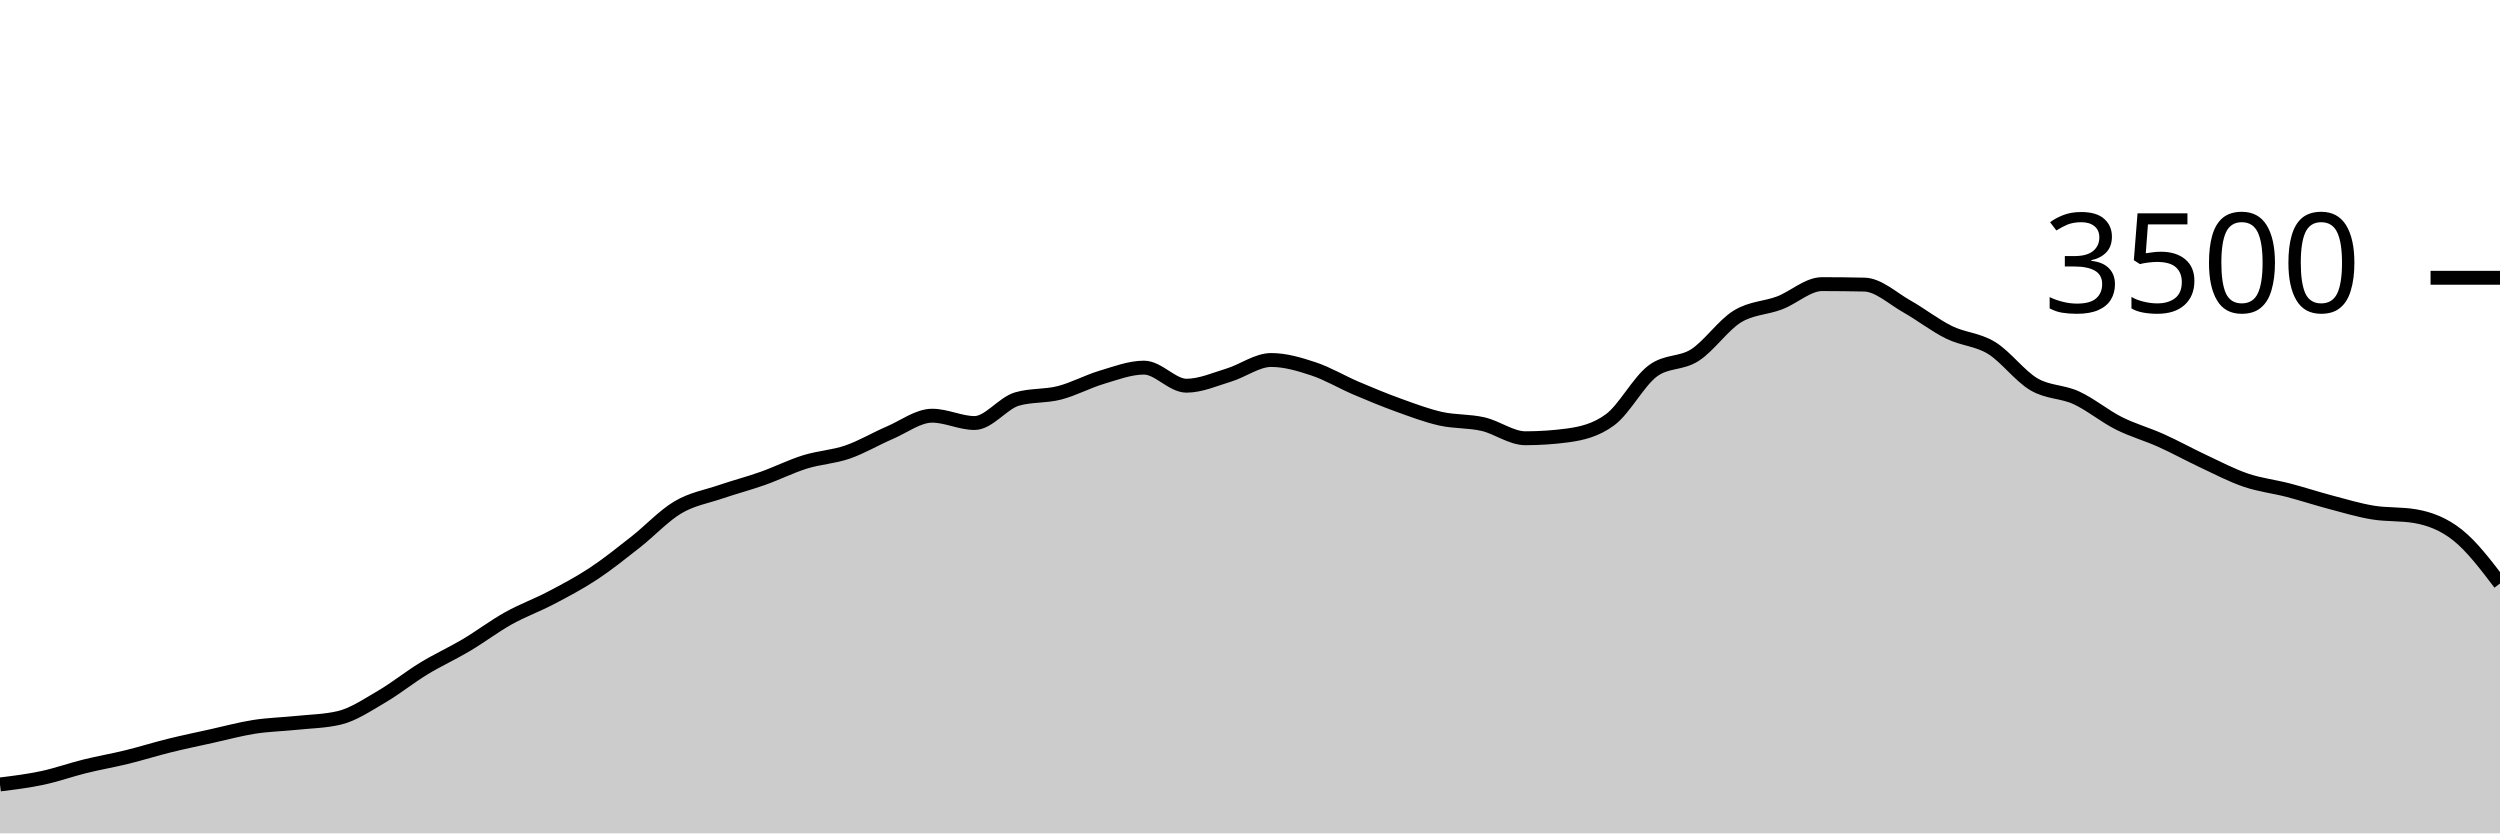
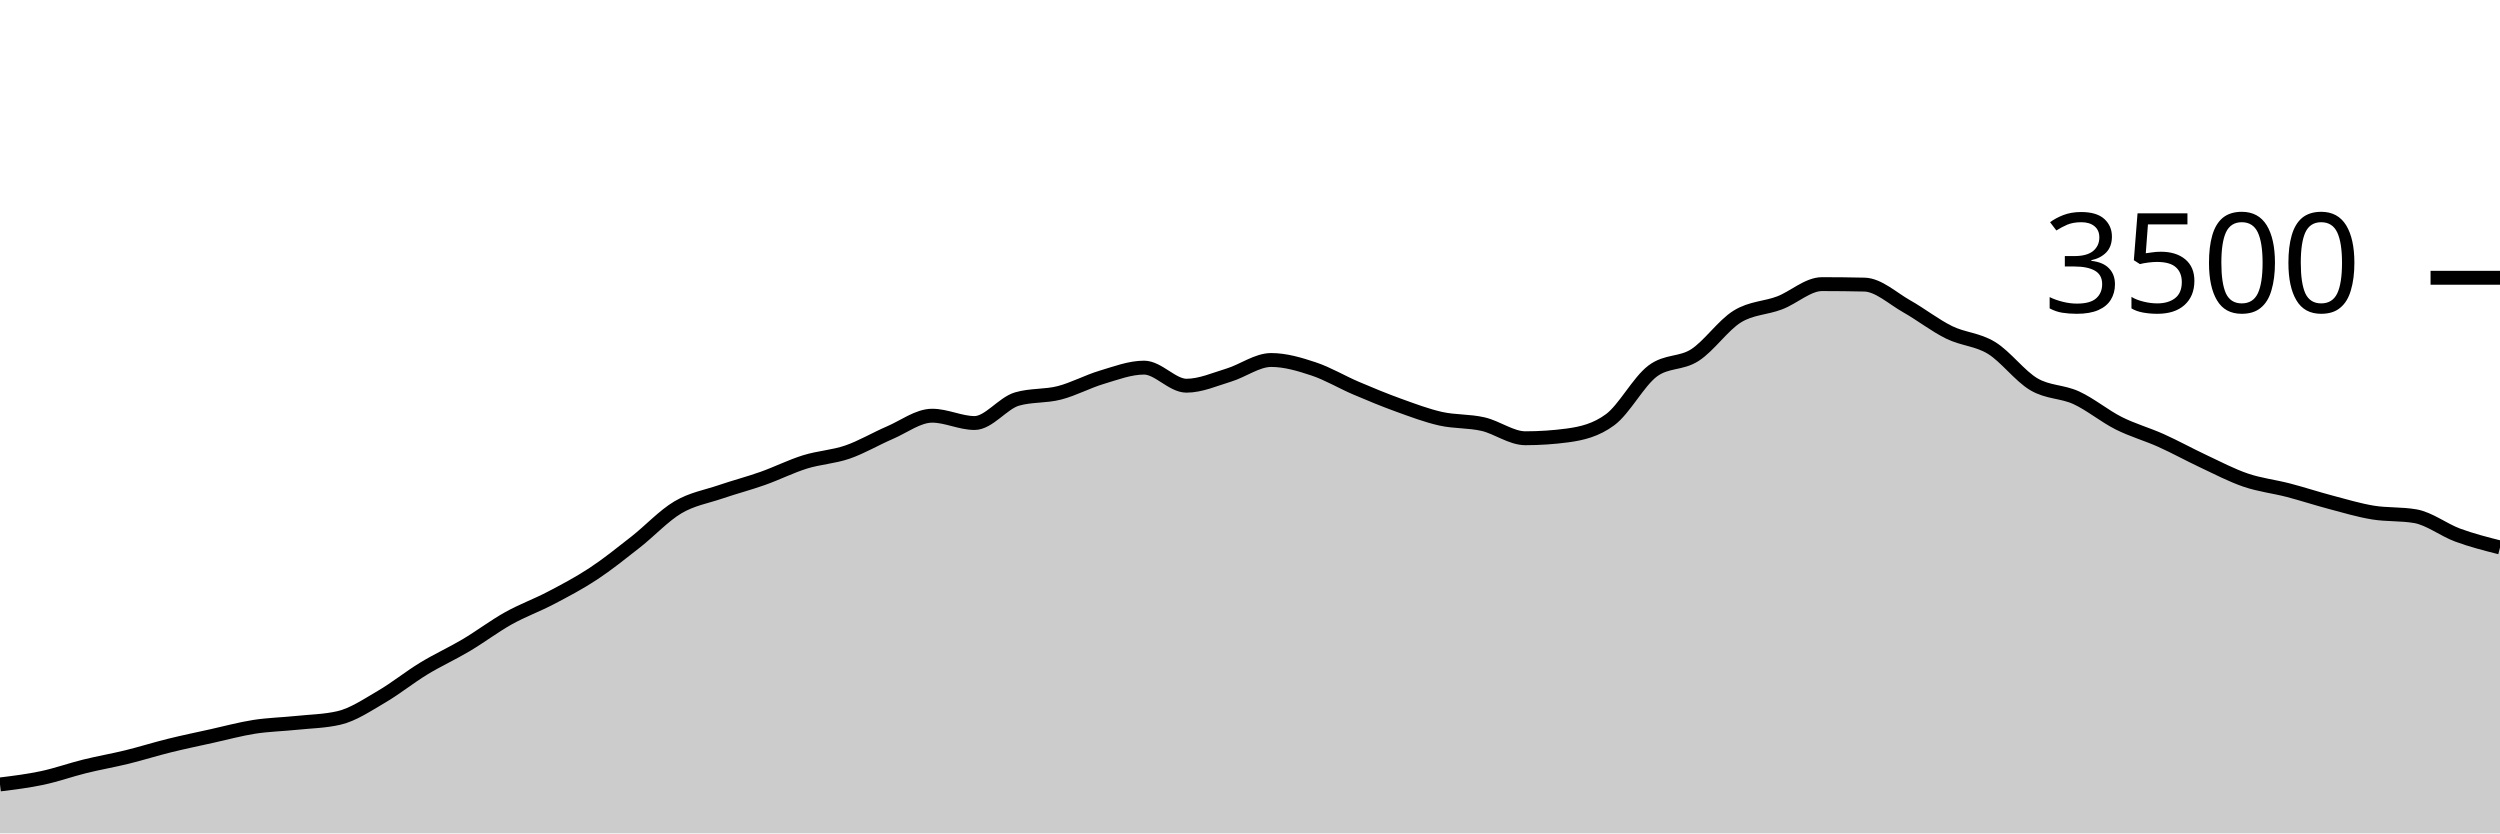
<svg xmlns="http://www.w3.org/2000/svg" viewBox="0 0 180 60">
  <g transform="translate(0,20)">
-     <path class="area" fill="rgba(0, 0, 0, 0.2)" d="M0,36.48C1.017,36.354,2.034,36.229,3.051,36.011C4.068,35.794,5.085,35.429,6.102,35.177C7.119,34.926,8.136,34.752,9.153,34.503C10.169,34.253,11.186,33.931,12.203,33.68C13.22,33.429,14.237,33.219,15.254,32.994C16.271,32.77,17.288,32.49,18.305,32.331C19.322,32.173,20.339,32.152,21.356,32.046C22.373,31.939,23.39,31.928,24.407,31.691C25.424,31.455,26.441,30.764,27.458,30.171C28.475,29.579,29.492,28.756,30.508,28.137C31.525,27.518,32.542,27.061,33.559,26.457C34.576,25.853,35.593,25.082,36.61,24.514C37.627,23.947,38.644,23.585,39.661,23.051C40.678,22.518,41.695,21.985,42.712,21.314C43.729,20.644,44.746,19.827,45.763,19.029C46.78,18.23,47.797,17.128,48.814,16.526C49.831,15.924,50.847,15.764,51.864,15.417C52.881,15.07,53.898,14.806,54.915,14.446C55.932,14.086,56.949,13.573,57.966,13.257C58.983,12.941,60,12.899,61.017,12.549C62.034,12.198,63.051,11.59,64.068,11.154C65.085,10.718,66.102,9.931,67.119,9.931C68.136,9.931,69.153,10.457,70.169,10.457C71.186,10.457,72.203,9.029,73.22,8.731C74.237,8.434,75.254,8.547,76.271,8.286C77.288,8.025,78.305,7.469,79.322,7.166C80.339,6.863,81.356,6.469,82.373,6.469C83.39,6.469,84.407,7.771,85.424,7.771C86.441,7.771,87.458,7.314,88.475,7.006C89.492,6.697,90.508,5.92,91.525,5.92C92.542,5.92,93.559,6.223,94.576,6.56C95.593,6.897,96.61,7.509,97.627,7.943C98.644,8.377,99.661,8.798,100.678,9.166C101.695,9.533,102.712,9.92,103.729,10.149C104.746,10.377,105.763,10.303,106.78,10.537C107.797,10.771,108.814,11.554,109.831,11.554C110.847,11.554,111.864,11.486,112.881,11.349C113.898,11.211,114.915,10.971,115.932,10.217C116.949,9.463,117.966,7.49,118.983,6.72C120,5.95,121.017,6.221,122.034,5.566C123.051,4.91,124.068,3.415,125.085,2.789C126.102,2.162,127.119,2.194,128.136,1.806C129.153,1.417,130.169,0.457,131.186,0.457C132.203,0.457,133.22,0.469,134.237,0.491C135.254,0.514,136.271,1.484,137.288,2.057C138.305,2.63,139.322,3.432,140.339,3.931C141.356,4.43,142.373,4.429,143.39,5.051C144.407,5.674,145.424,7.07,146.441,7.669C147.458,8.267,148.475,8.173,149.492,8.64C150.508,9.107,151.525,9.956,152.542,10.469C153.559,10.981,154.576,11.257,155.593,11.714C156.61,12.171,157.627,12.735,158.644,13.211C159.661,13.688,160.678,14.225,161.695,14.571C162.712,14.918,163.729,15.027,164.746,15.291C165.763,15.556,166.78,15.891,167.797,16.16C168.814,16.429,169.831,16.735,170.847,16.903C171.864,17.07,172.881,16.99,173.898,17.166C174.915,17.341,175.932,17.718,176.949,18.526C177.966,19.333,178.983,20.672,180,22.011L180,40C178.983,40,177.966,40,176.949,40C175.932,40,174.915,40,173.898,40C172.881,40,171.864,40,170.847,40C169.831,40,168.814,40,167.797,40C166.78,40,165.763,40,164.746,40C163.729,40,162.712,40,161.695,40C160.678,40,159.661,40,158.644,40C157.627,40,156.61,40,155.593,40C154.576,40,153.559,40,152.542,40C151.525,40,150.508,40,149.492,40C148.475,40,147.458,40,146.441,40C145.424,40,144.407,40,143.39,40C142.373,40,141.356,40,140.339,40C139.322,40,138.305,40,137.288,40C136.271,40,135.254,40,134.237,40C133.22,40,132.203,40,131.186,40C130.169,40,129.153,40,128.136,40C127.119,40,126.102,40,125.085,40C124.068,40,123.051,40,122.034,40C121.017,40,120,40,118.983,40C117.966,40,116.949,40,115.932,40C114.915,40,113.898,40,112.881,40C111.864,40,110.847,40,109.831,40C108.814,40,107.797,40,106.78,40C105.763,40,104.746,40,103.729,40C102.712,40,101.695,40,100.678,40C99.661,40,98.644,40,97.627,40C96.61,40,95.593,40,94.576,40C93.559,40,92.542,40,91.525,40C90.508,40,89.492,40,88.475,40C87.458,40,86.441,40,85.424,40C84.407,40,83.39,40,82.373,40C81.356,40,80.339,40,79.322,40C78.305,40,77.288,40,76.271,40C75.254,40,74.237,40,73.22,40C72.203,40,71.186,40,70.169,40C69.153,40,68.136,40,67.119,40C66.102,40,65.085,40,64.068,40C63.051,40,62.034,40,61.017,40C60,40,58.983,40,57.966,40C56.949,40,55.932,40,54.915,40C53.898,40,52.881,40,51.864,40C50.847,40,49.831,40,48.814,40C47.797,40,46.78,40,45.763,40C44.746,40,43.729,40,42.712,40C41.695,40,40.678,40,39.661,40C38.644,40,37.627,40,36.61,40C35.593,40,34.576,40,33.559,40C32.542,40,31.525,40,30.508,40C29.492,40,28.475,40,27.458,40C26.441,40,25.424,40,24.407,40C23.39,40,22.373,40,21.356,40C20.339,40,19.322,40,18.305,40C17.288,40,16.271,40,15.254,40C14.237,40,13.22,40,12.203,40C11.186,40,10.169,40,9.153,40C8.136,40,7.119,40,6.102,40C5.085,40,4.068,40,3.051,40C2.034,40,1.017,40,0,40Z" />
-     <path class="line" stroke="black" fill="none" d="M0,36.48C1.017,36.354,2.034,36.229,3.051,36.011C4.068,35.794,5.085,35.429,6.102,35.177C7.119,34.926,8.136,34.752,9.153,34.503C10.169,34.253,11.186,33.931,12.203,33.68C13.22,33.429,14.237,33.219,15.254,32.994C16.271,32.77,17.288,32.49,18.305,32.331C19.322,32.173,20.339,32.152,21.356,32.046C22.373,31.939,23.39,31.928,24.407,31.691C25.424,31.455,26.441,30.764,27.458,30.171C28.475,29.579,29.492,28.756,30.508,28.137C31.525,27.518,32.542,27.061,33.559,26.457C34.576,25.853,35.593,25.082,36.61,24.514C37.627,23.947,38.644,23.585,39.661,23.051C40.678,22.518,41.695,21.985,42.712,21.314C43.729,20.644,44.746,19.827,45.763,19.029C46.78,18.23,47.797,17.128,48.814,16.526C49.831,15.924,50.847,15.764,51.864,15.417C52.881,15.07,53.898,14.806,54.915,14.446C55.932,14.086,56.949,13.573,57.966,13.257C58.983,12.941,60,12.899,61.017,12.549C62.034,12.198,63.051,11.59,64.068,11.154C65.085,10.718,66.102,9.931,67.119,9.931C68.136,9.931,69.153,10.457,70.169,10.457C71.186,10.457,72.203,9.029,73.22,8.731C74.237,8.434,75.254,8.547,76.271,8.286C77.288,8.025,78.305,7.469,79.322,7.166C80.339,6.863,81.356,6.469,82.373,6.469C83.39,6.469,84.407,7.771,85.424,7.771C86.441,7.771,87.458,7.314,88.475,7.006C89.492,6.697,90.508,5.92,91.525,5.92C92.542,5.92,93.559,6.223,94.576,6.56C95.593,6.897,96.61,7.509,97.627,7.943C98.644,8.377,99.661,8.798,100.678,9.166C101.695,9.533,102.712,9.92,103.729,10.149C104.746,10.377,105.763,10.303,106.78,10.537C107.797,10.771,108.814,11.554,109.831,11.554C110.847,11.554,111.864,11.486,112.881,11.349C113.898,11.211,114.915,10.971,115.932,10.217C116.949,9.463,117.966,7.49,118.983,6.72C120,5.95,121.017,6.221,122.034,5.566C123.051,4.91,124.068,3.415,125.085,2.789C126.102,2.162,127.119,2.194,128.136,1.806C129.153,1.417,130.169,0.457,131.186,0.457C132.203,0.457,133.22,0.469,134.237,0.491C135.254,0.514,136.271,1.484,137.288,2.057C138.305,2.63,139.322,3.432,140.339,3.931C141.356,4.43,142.373,4.429,143.39,5.051C144.407,5.674,145.424,7.07,146.441,7.669C147.458,8.267,148.475,8.173,149.492,8.64C150.508,9.107,151.525,9.956,152.542,10.469C153.559,10.981,154.576,11.257,155.593,11.714C156.61,12.171,157.627,12.735,158.644,13.211C159.661,13.688,160.678,14.225,161.695,14.571C162.712,14.918,163.729,15.027,164.746,15.291C165.763,15.556,166.78,15.891,167.797,16.16C168.814,16.429,169.831,16.735,170.847,16.903C171.864,17.07,172.881,16.99,173.898,17.166C174.915,17.341,175.932,17.718,176.949,18.526C177.966,19.333,178.983,20.672,180,22.011" />
+     <path class="area" fill="rgba(0, 0, 0, 0.2)" d="M0,36.48C1.017,36.354,2.034,36.229,3.051,36.011C4.068,35.794,5.085,35.429,6.102,35.177C7.119,34.926,8.136,34.752,9.153,34.503C10.169,34.253,11.186,33.931,12.203,33.68C13.22,33.429,14.237,33.219,15.254,32.994C16.271,32.77,17.288,32.49,18.305,32.331C19.322,32.173,20.339,32.152,21.356,32.046C22.373,31.939,23.39,31.928,24.407,31.691C25.424,31.455,26.441,30.764,27.458,30.171C28.475,29.579,29.492,28.756,30.508,28.137C31.525,27.518,32.542,27.061,33.559,26.457C34.576,25.853,35.593,25.082,36.61,24.514C37.627,23.947,38.644,23.585,39.661,23.051C40.678,22.518,41.695,21.985,42.712,21.314C43.729,20.644,44.746,19.827,45.763,19.029C46.78,18.23,47.797,17.128,48.814,16.526C49.831,15.924,50.847,15.764,51.864,15.417C52.881,15.07,53.898,14.806,54.915,14.446C55.932,14.086,56.949,13.573,57.966,13.257C58.983,12.941,60,12.899,61.017,12.549C62.034,12.198,63.051,11.59,64.068,11.154C65.085,10.718,66.102,9.931,67.119,9.931C68.136,9.931,69.153,10.457,70.169,10.457C71.186,10.457,72.203,9.029,73.22,8.731C74.237,8.434,75.254,8.547,76.271,8.286C77.288,8.025,78.305,7.469,79.322,7.166C80.339,6.863,81.356,6.469,82.373,6.469C83.39,6.469,84.407,7.771,85.424,7.771C86.441,7.771,87.458,7.314,88.475,7.006C89.492,6.697,90.508,5.92,91.525,5.92C92.542,5.92,93.559,6.223,94.576,6.56C95.593,6.897,96.61,7.509,97.627,7.943C98.644,8.377,99.661,8.798,100.678,9.166C101.695,9.533,102.712,9.92,103.729,10.149C104.746,10.377,105.763,10.303,106.78,10.537C107.797,10.771,108.814,11.554,109.831,11.554C110.847,11.554,111.864,11.486,112.881,11.349C113.898,11.211,114.915,10.971,115.932,10.217C116.949,9.463,117.966,7.49,118.983,6.72C120,5.95,121.017,6.221,122.034,5.566C123.051,4.91,124.068,3.415,125.085,2.789C126.102,2.162,127.119,2.194,128.136,1.806C129.153,1.417,130.169,0.457,131.186,0.457C132.203,0.457,133.22,0.469,134.237,0.491C135.254,0.514,136.271,1.484,137.288,2.057C138.305,2.63,139.322,3.432,140.339,3.931C141.356,4.43,142.373,4.429,143.39,5.051C144.407,5.674,145.424,7.07,146.441,7.669C147.458,8.267,148.475,8.173,149.492,8.64C150.508,9.107,151.525,9.956,152.542,10.469C153.559,10.981,154.576,11.257,155.593,11.714C156.61,12.171,157.627,12.735,158.644,13.211C159.661,13.688,160.678,14.225,161.695,14.571C162.712,14.918,163.729,15.027,164.746,15.291C165.763,15.556,166.78,15.891,167.797,16.16C168.814,16.429,169.831,16.735,170.847,16.903C171.864,17.07,172.881,16.99,173.898,17.166C174.915,17.341,175.932,18.15,176.949,18.526C177.966,18.901,178.983,19.159,180,19.417L180,40C178.983,40,177.966,40,176.949,40C175.932,40,174.915,40,173.898,40C172.881,40,171.864,40,170.847,40C169.831,40,168.814,40,167.797,40C166.78,40,165.763,40,164.746,40C163.729,40,162.712,40,161.695,40C160.678,40,159.661,40,158.644,40C157.627,40,156.61,40,155.593,40C154.576,40,153.559,40,152.542,40C151.525,40,150.508,40,149.492,40C148.475,40,147.458,40,146.441,40C145.424,40,144.407,40,143.39,40C142.373,40,141.356,40,140.339,40C139.322,40,138.305,40,137.288,40C136.271,40,135.254,40,134.237,40C133.22,40,132.203,40,131.186,40C130.169,40,129.153,40,128.136,40C127.119,40,126.102,40,125.085,40C124.068,40,123.051,40,122.034,40C121.017,40,120,40,118.983,40C117.966,40,116.949,40,115.932,40C114.915,40,113.898,40,112.881,40C111.864,40,110.847,40,109.831,40C108.814,40,107.797,40,106.78,40C105.763,40,104.746,40,103.729,40C102.712,40,101.695,40,100.678,40C99.661,40,98.644,40,97.627,40C96.61,40,95.593,40,94.576,40C93.559,40,92.542,40,91.525,40C90.508,40,89.492,40,88.475,40C87.458,40,86.441,40,85.424,40C84.407,40,83.39,40,82.373,40C81.356,40,80.339,40,79.322,40C78.305,40,77.288,40,76.271,40C75.254,40,74.237,40,73.22,40C72.203,40,71.186,40,70.169,40C69.153,40,68.136,40,67.119,40C66.102,40,65.085,40,64.068,40C63.051,40,62.034,40,61.017,40C60,40,58.983,40,57.966,40C56.949,40,55.932,40,54.915,40C53.898,40,52.881,40,51.864,40C50.847,40,49.831,40,48.814,40C47.797,40,46.78,40,45.763,40C44.746,40,43.729,40,42.712,40C41.695,40,40.678,40,39.661,40C38.644,40,37.627,40,36.61,40C35.593,40,34.576,40,33.559,40C32.542,40,31.525,40,30.508,40C29.492,40,28.475,40,27.458,40C26.441,40,25.424,40,24.407,40C23.39,40,22.373,40,21.356,40C20.339,40,19.322,40,18.305,40C17.288,40,16.271,40,15.254,40C14.237,40,13.22,40,12.203,40C11.186,40,10.169,40,9.153,40C8.136,40,7.119,40,6.102,40C5.085,40,4.068,40,3.051,40C2.034,40,1.017,40,0,40Z" />
+     <path class="line" stroke="black" fill="none" d="M0,36.48C1.017,36.354,2.034,36.229,3.051,36.011C4.068,35.794,5.085,35.429,6.102,35.177C7.119,34.926,8.136,34.752,9.153,34.503C10.169,34.253,11.186,33.931,12.203,33.68C13.22,33.429,14.237,33.219,15.254,32.994C16.271,32.77,17.288,32.49,18.305,32.331C19.322,32.173,20.339,32.152,21.356,32.046C22.373,31.939,23.39,31.928,24.407,31.691C25.424,31.455,26.441,30.764,27.458,30.171C28.475,29.579,29.492,28.756,30.508,28.137C31.525,27.518,32.542,27.061,33.559,26.457C34.576,25.853,35.593,25.082,36.61,24.514C37.627,23.947,38.644,23.585,39.661,23.051C40.678,22.518,41.695,21.985,42.712,21.314C43.729,20.644,44.746,19.827,45.763,19.029C46.78,18.23,47.797,17.128,48.814,16.526C49.831,15.924,50.847,15.764,51.864,15.417C52.881,15.07,53.898,14.806,54.915,14.446C55.932,14.086,56.949,13.573,57.966,13.257C58.983,12.941,60,12.899,61.017,12.549C62.034,12.198,63.051,11.59,64.068,11.154C65.085,10.718,66.102,9.931,67.119,9.931C68.136,9.931,69.153,10.457,70.169,10.457C71.186,10.457,72.203,9.029,73.22,8.731C74.237,8.434,75.254,8.547,76.271,8.286C77.288,8.025,78.305,7.469,79.322,7.166C80.339,6.863,81.356,6.469,82.373,6.469C83.39,6.469,84.407,7.771,85.424,7.771C86.441,7.771,87.458,7.314,88.475,7.006C89.492,6.697,90.508,5.92,91.525,5.92C92.542,5.92,93.559,6.223,94.576,6.56C95.593,6.897,96.61,7.509,97.627,7.943C98.644,8.377,99.661,8.798,100.678,9.166C101.695,9.533,102.712,9.92,103.729,10.149C104.746,10.377,105.763,10.303,106.78,10.537C107.797,10.771,108.814,11.554,109.831,11.554C110.847,11.554,111.864,11.486,112.881,11.349C113.898,11.211,114.915,10.971,115.932,10.217C116.949,9.463,117.966,7.49,118.983,6.72C120,5.95,121.017,6.221,122.034,5.566C123.051,4.91,124.068,3.415,125.085,2.789C126.102,2.162,127.119,2.194,128.136,1.806C129.153,1.417,130.169,0.457,131.186,0.457C132.203,0.457,133.22,0.469,134.237,0.491C135.254,0.514,136.271,1.484,137.288,2.057C138.305,2.63,139.322,3.432,140.339,3.931C141.356,4.43,142.373,4.429,143.39,5.051C144.407,5.674,145.424,7.07,146.441,7.669C147.458,8.267,148.475,8.173,149.492,8.64C150.508,9.107,151.525,9.956,152.542,10.469C153.559,10.981,154.576,11.257,155.593,11.714C156.61,12.171,157.627,12.735,158.644,13.211C159.661,13.688,160.678,14.225,161.695,14.571C162.712,14.918,163.729,15.027,164.746,15.291C165.763,15.556,166.78,15.891,167.797,16.16C168.814,16.429,169.831,16.735,170.847,16.903C171.864,17.07,172.881,16.99,173.898,17.166C174.915,17.341,175.932,18.15,176.949,18.526C177.966,18.901,178.983,19.159,180,19.417" />
    <path class="axis-ceiling" stroke-width="1" stroke="black" fill="none" d="M175,0L180,0" />
    <text class="axis-ceiling-label" font-family="sans-serif" text-anchor="end" font-size="10px" x="170" y="2.5">3500</text>
  </g>
</svg>
